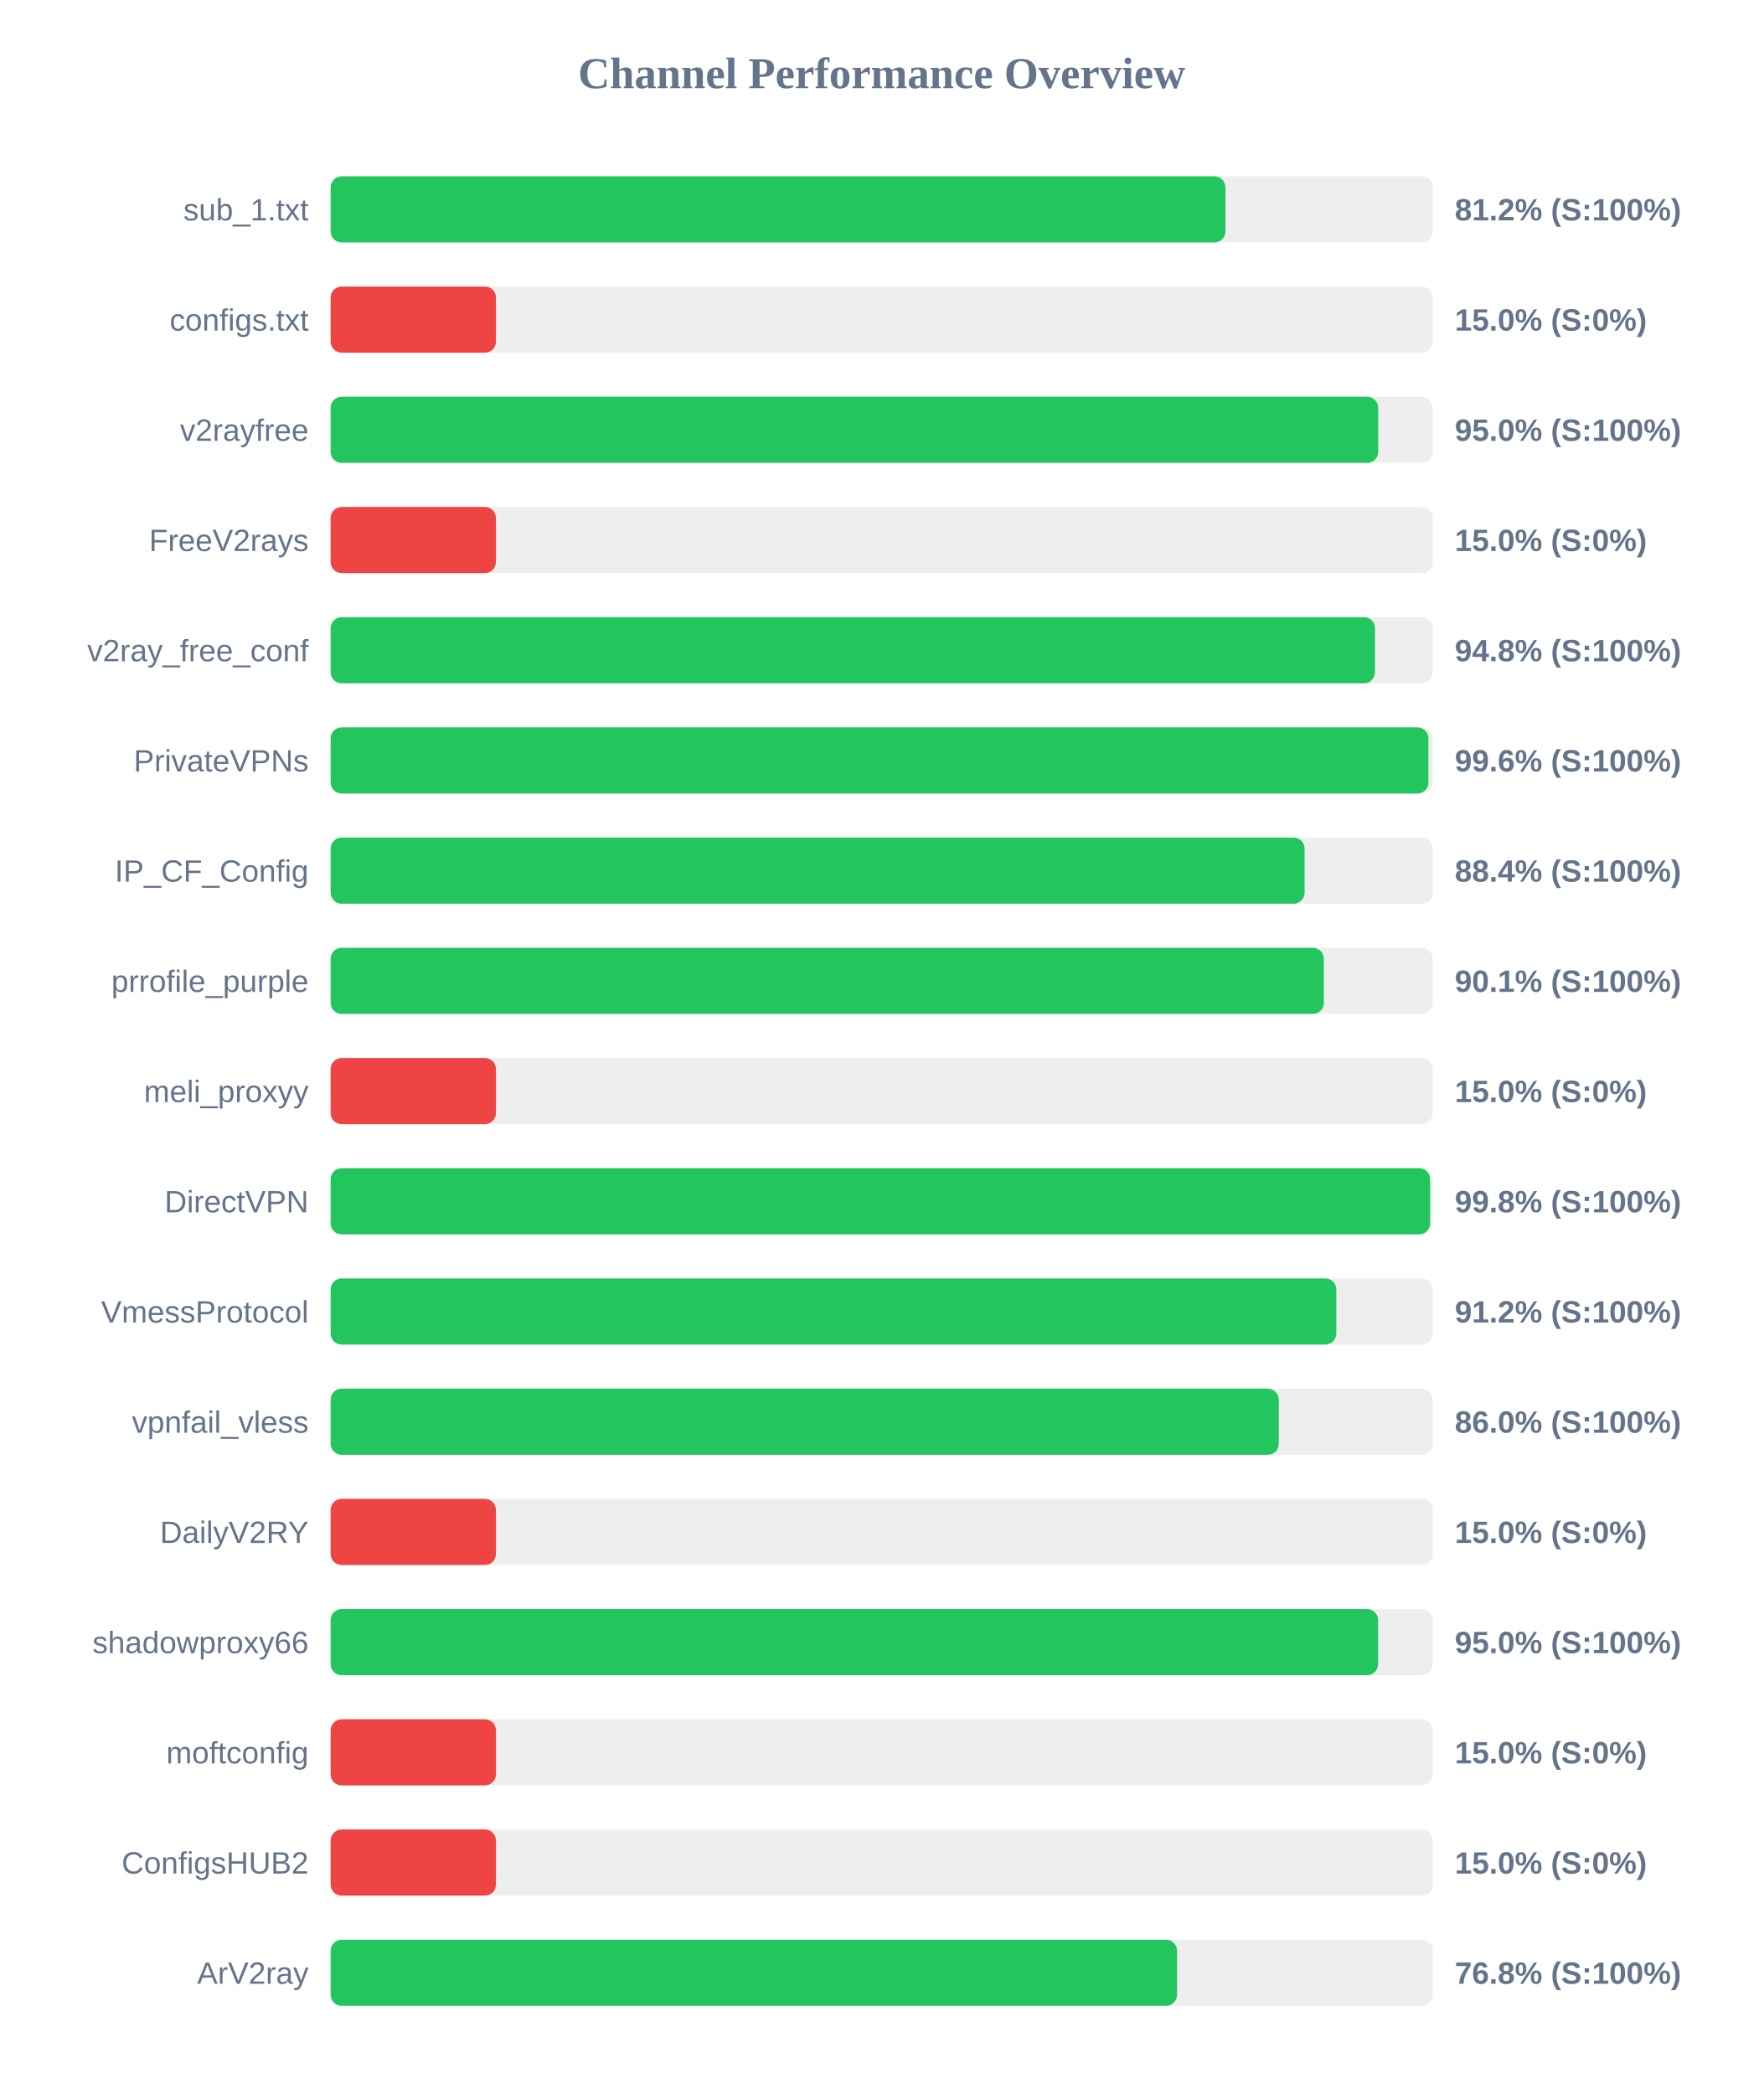
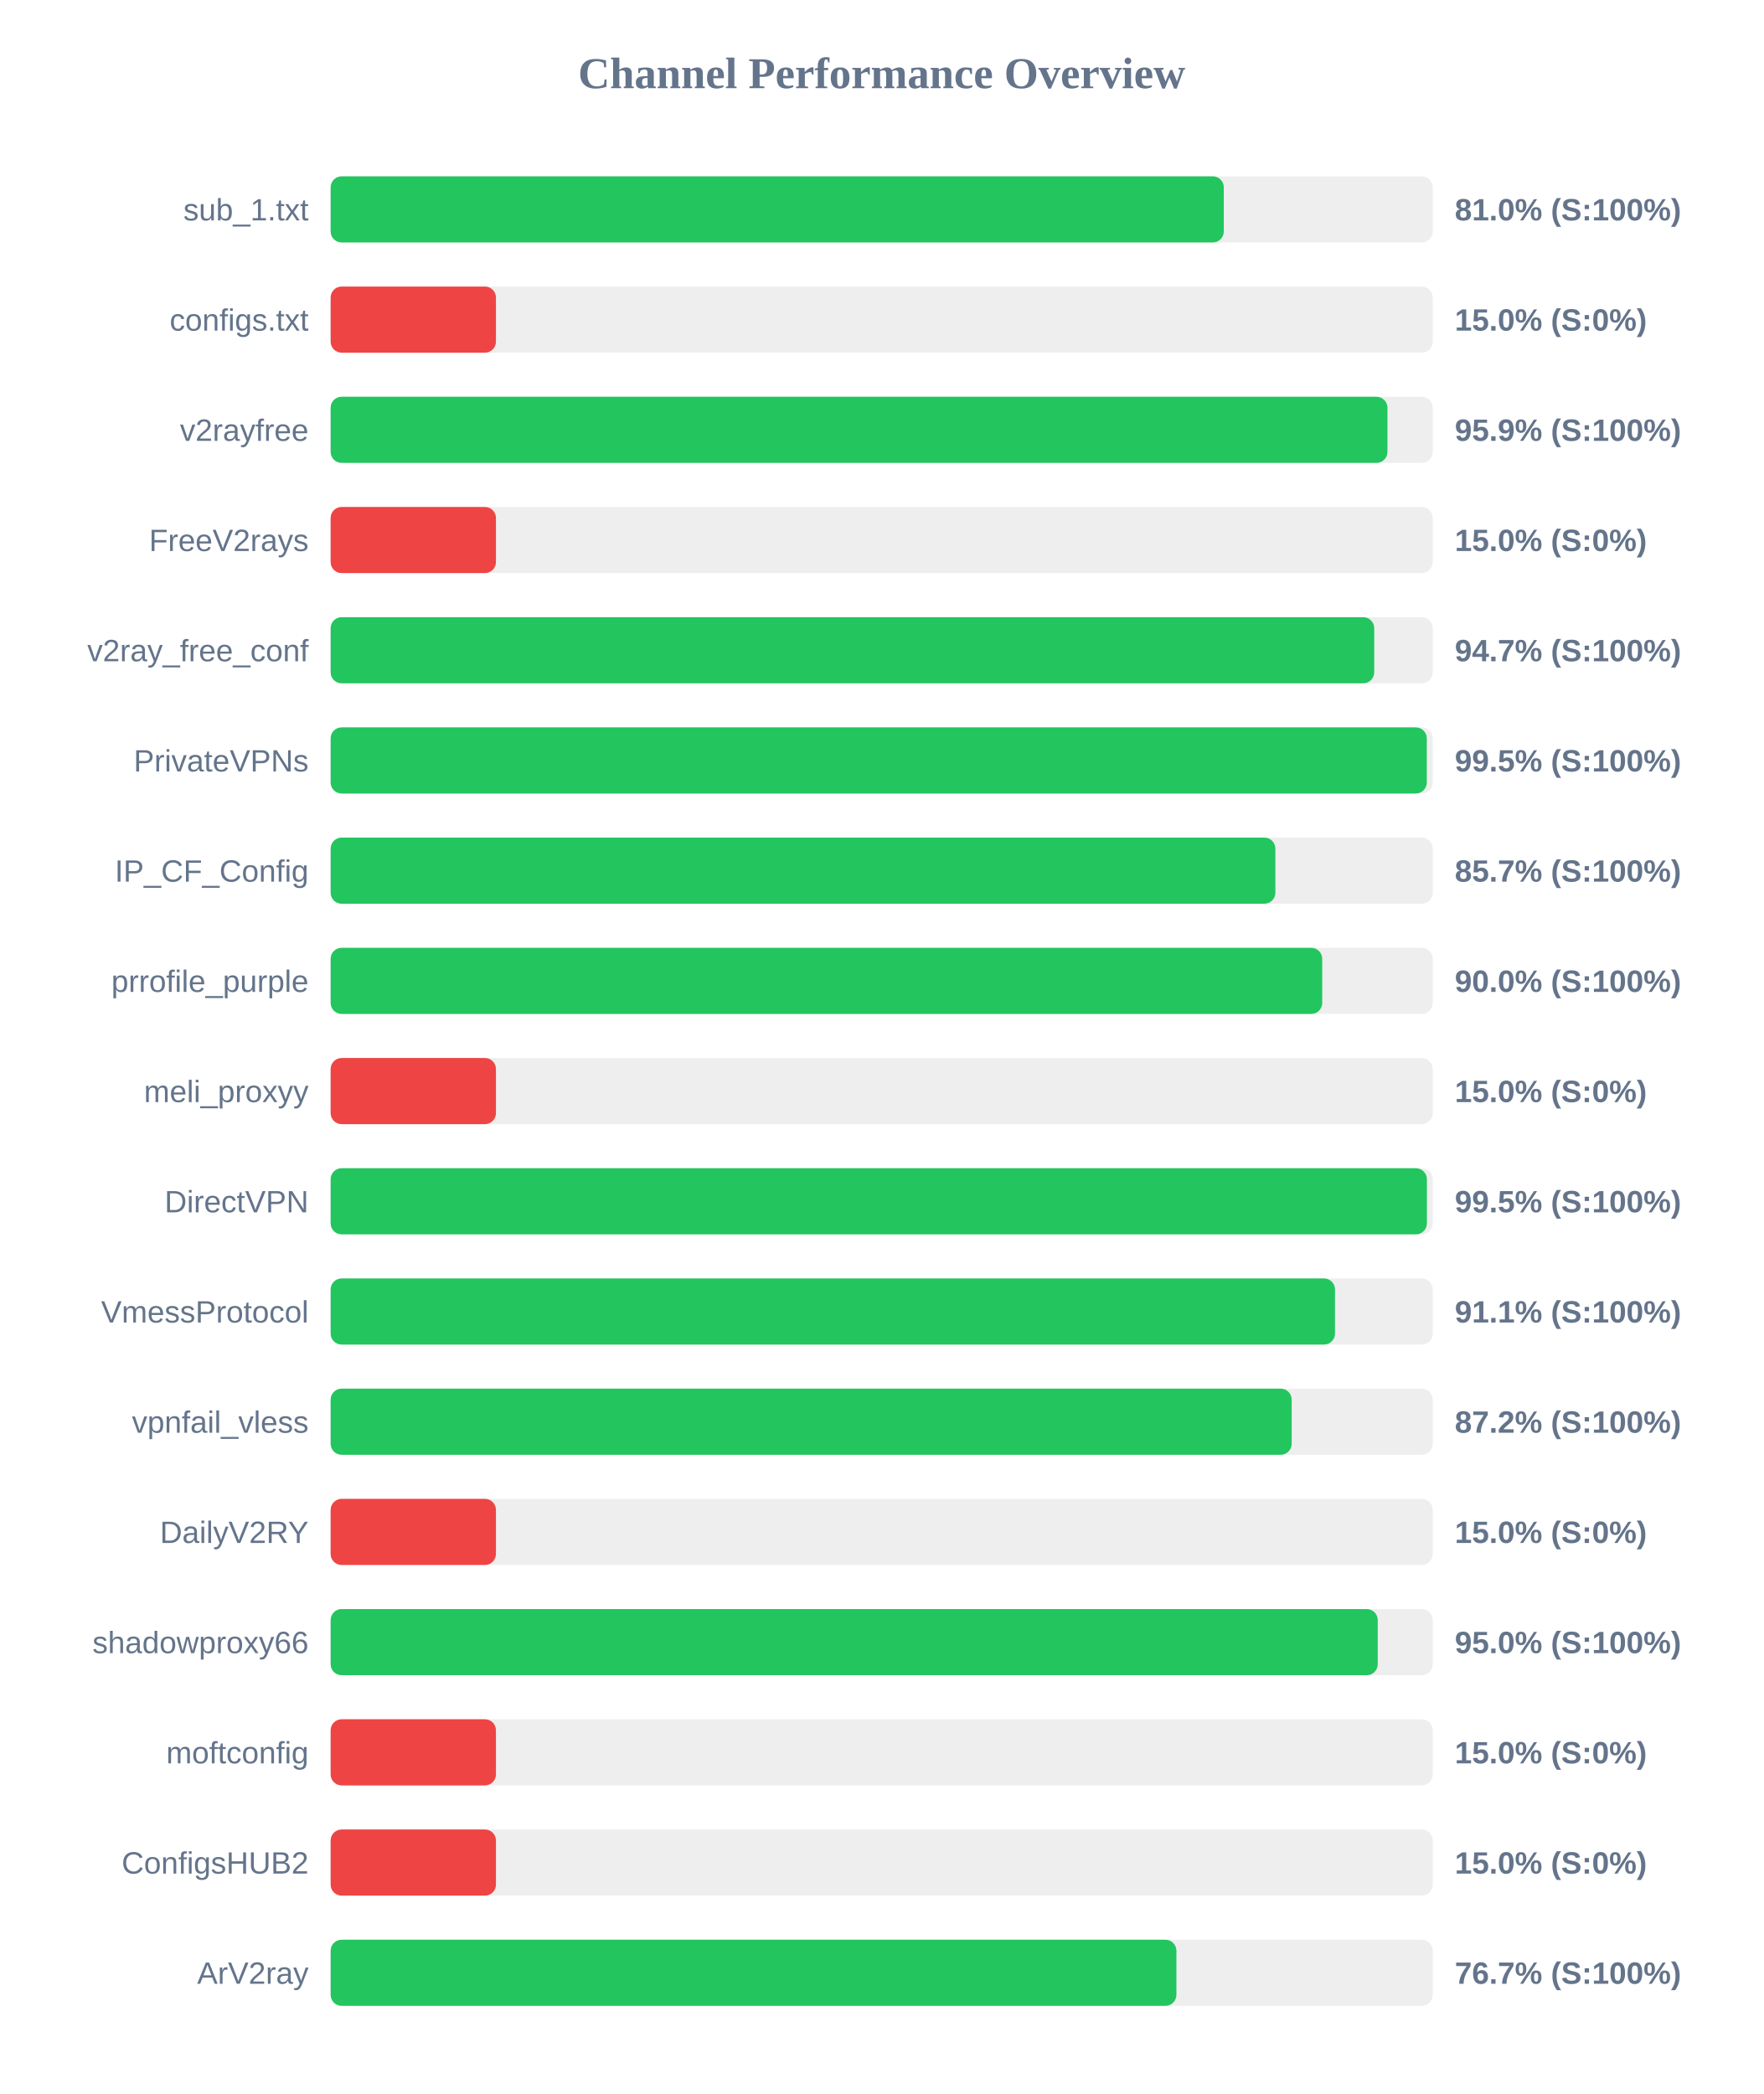
<svg xmlns="http://www.w3.org/2000/svg" width="800" height="950" version="1.1">
  <style>
        .row { font: 14px Arial; fill: #64748b; }
        .score { font: bold 14px Arial; fill: #64748b; }
    </style>
  <text x="400" y="40" text-anchor="middle" font-size="20px" font-weight="bold" fill="#64748b">Channel Performance Overview</text>
  <rect x="150" y="80" width="500" height="30" fill="#eee" rx="5" />
-   <rect x="150" y="80" width="405.95" height="30" fill="#22c55e" rx="5" />
+   <rect x="150" y="80" width="405.2" height="30" fill="#22c55e" rx="5" />
  <text x="140" y="100" text-anchor="end" class="row">sub_1.txt</text>
-   <text x="660" y="100" text-anchor="start" class="score">81.2% (S:100%)</text>
+   <text x="660" y="100" text-anchor="start" class="score">81.0% (S:100%)</text>
  <rect x="150" y="130" width="500" height="30" fill="#eee" rx="5" />
  <rect x="150" y="130" width="75.0" height="30" fill="#ef4444" rx="5" />
  <text x="140" y="150" text-anchor="end" class="row">configs.txt</text>
  <text x="660" y="150" text-anchor="start" class="score">15.0% (S:0%)</text>
  <rect x="150" y="180" width="500" height="30" fill="#eee" rx="5" />
-   <rect x="150" y="180" width="475.25" height="30" fill="#22c55e" rx="5" />
+   <rect x="150" y="180" width="479.45" height="30" fill="#22c55e" rx="5" />
  <text x="140" y="200" text-anchor="end" class="row">v2rayfree</text>
-   <text x="660" y="200" text-anchor="start" class="score">95.0% (S:100%)</text>
+   <text x="660" y="200" text-anchor="start" class="score">95.9% (S:100%)</text>
  <rect x="150" y="230" width="500" height="30" fill="#eee" rx="5" />
  <rect x="150" y="230" width="75.0" height="30" fill="#ef4444" rx="5" />
  <text x="140" y="250" text-anchor="end" class="row">FreeV2rays</text>
  <text x="660" y="250" text-anchor="start" class="score">15.0% (S:0%)</text>
  <rect x="150" y="280" width="500" height="30" fill="#eee" rx="5" />
-   <rect x="150" y="280" width="473.8" height="30" fill="#22c55e" rx="5" />
+   <rect x="150" y="280" width="473.45" height="30" fill="#22c55e" rx="5" />
  <text x="140" y="300" text-anchor="end" class="row">v2ray_free_conf</text>
-   <text x="660" y="300" text-anchor="start" class="score">94.8% (S:100%)</text>
+   <text x="660" y="300" text-anchor="start" class="score">94.7% (S:100%)</text>
  <rect x="150" y="330" width="500" height="30" fill="#eee" rx="5" />
-   <rect x="150" y="330" width="498.05" height="30" fill="#22c55e" rx="5" />
+   <rect x="150" y="330" width="497.3" height="30" fill="#22c55e" rx="5" />
  <text x="140" y="350" text-anchor="end" class="row">PrivateVPNs</text>
-   <text x="660" y="350" text-anchor="start" class="score">99.6% (S:100%)</text>
+   <text x="660" y="350" text-anchor="start" class="score">99.5% (S:100%)</text>
  <rect x="150" y="380" width="500" height="30" fill="#eee" rx="5" />
-   <rect x="150" y="380" width="441.85" height="30" fill="#22c55e" rx="5" />
+   <rect x="150" y="380" width="428.6" height="30" fill="#22c55e" rx="5" />
  <text x="140" y="400" text-anchor="end" class="row">IP_CF_Config</text>
-   <text x="660" y="400" text-anchor="start" class="score">88.4% (S:100%)</text>
+   <text x="660" y="400" text-anchor="start" class="score">85.7% (S:100%)</text>
  <rect x="150" y="430" width="500" height="30" fill="#eee" rx="5" />
-   <rect x="150" y="430" width="450.6" height="30" fill="#22c55e" rx="5" />
+   <rect x="150" y="430" width="449.85" height="30" fill="#22c55e" rx="5" />
  <text x="140" y="450" text-anchor="end" class="row">prrofile_purple</text>
-   <text x="660" y="450" text-anchor="start" class="score">90.1% (S:100%)</text>
+   <text x="660" y="450" text-anchor="start" class="score">90.0% (S:100%)</text>
  <rect x="150" y="480" width="500" height="30" fill="#eee" rx="5" />
  <rect x="150" y="480" width="75.0" height="30" fill="#ef4444" rx="5" />
  <text x="140" y="500" text-anchor="end" class="row">meli_proxyy</text>
  <text x="660" y="500" text-anchor="start" class="score">15.0% (S:0%)</text>
  <rect x="150" y="530" width="500" height="30" fill="#eee" rx="5" />
-   <rect x="150" y="530" width="498.8" height="30" fill="#22c55e" rx="5" />
+   <rect x="150" y="530" width="497.35" height="30" fill="#22c55e" rx="5" />
  <text x="140" y="550" text-anchor="end" class="row">DirectVPN</text>
-   <text x="660" y="550" text-anchor="start" class="score">99.8% (S:100%)</text>
+   <text x="660" y="550" text-anchor="start" class="score">99.5% (S:100%)</text>
  <rect x="150" y="580" width="500" height="30" fill="#eee" rx="5" />
-   <rect x="150" y="580" width="456.25" height="30" fill="#22c55e" rx="5" />
+   <rect x="150" y="580" width="455.65" height="30" fill="#22c55e" rx="5" />
  <text x="140" y="600" text-anchor="end" class="row">VmessProtocol</text>
-   <text x="660" y="600" text-anchor="start" class="score">91.2% (S:100%)</text>
+   <text x="660" y="600" text-anchor="start" class="score">91.1% (S:100%)</text>
  <rect x="150" y="630" width="500" height="30" fill="#eee" rx="5" />
-   <rect x="150" y="630" width="430.15" height="30" fill="#22c55e" rx="5" />
+   <rect x="150" y="630" width="436.0" height="30" fill="#22c55e" rx="5" />
  <text x="140" y="650" text-anchor="end" class="row">vpnfail_vless</text>
-   <text x="660" y="650" text-anchor="start" class="score">86.0% (S:100%)</text>
+   <text x="660" y="650" text-anchor="start" class="score">87.2% (S:100%)</text>
  <rect x="150" y="680" width="500" height="30" fill="#eee" rx="5" />
  <rect x="150" y="680" width="75.0" height="30" fill="#ef4444" rx="5" />
  <text x="140" y="700" text-anchor="end" class="row">DailyV2RY</text>
  <text x="660" y="700" text-anchor="start" class="score">15.0% (S:0%)</text>
  <rect x="150" y="730" width="500" height="30" fill="#eee" rx="5" />
-   <rect x="150" y="730" width="475.2" height="30" fill="#22c55e" rx="5" />
+   <rect x="150" y="730" width="475.05" height="30" fill="#22c55e" rx="5" />
  <text x="140" y="750" text-anchor="end" class="row">shadowproxy66</text>
  <text x="660" y="750" text-anchor="start" class="score">95.0% (S:100%)</text>
  <rect x="150" y="780" width="500" height="30" fill="#eee" rx="5" />
  <rect x="150" y="780" width="75.0" height="30" fill="#ef4444" rx="5" />
  <text x="140" y="800" text-anchor="end" class="row">moftconfig</text>
  <text x="660" y="800" text-anchor="start" class="score">15.0% (S:0%)</text>
  <rect x="150" y="830" width="500" height="30" fill="#eee" rx="5" />
  <rect x="150" y="830" width="75.0" height="30" fill="#ef4444" rx="5" />
  <text x="140" y="850" text-anchor="end" class="row">ConfigsHUB2</text>
  <text x="660" y="850" text-anchor="start" class="score">15.0% (S:0%)</text>
  <rect x="150" y="880" width="500" height="30" fill="#eee" rx="5" />
-   <rect x="150" y="880" width="384.0" height="30" fill="#22c55e" rx="5" />
+   <rect x="150" y="880" width="383.7" height="30" fill="#22c55e" rx="5" />
  <text x="140" y="900" text-anchor="end" class="row">ArV2ray</text>
-   <text x="660" y="900" text-anchor="start" class="score">76.8% (S:100%)</text>
+   <text x="660" y="900" text-anchor="start" class="score">76.7% (S:100%)</text>
</svg>
